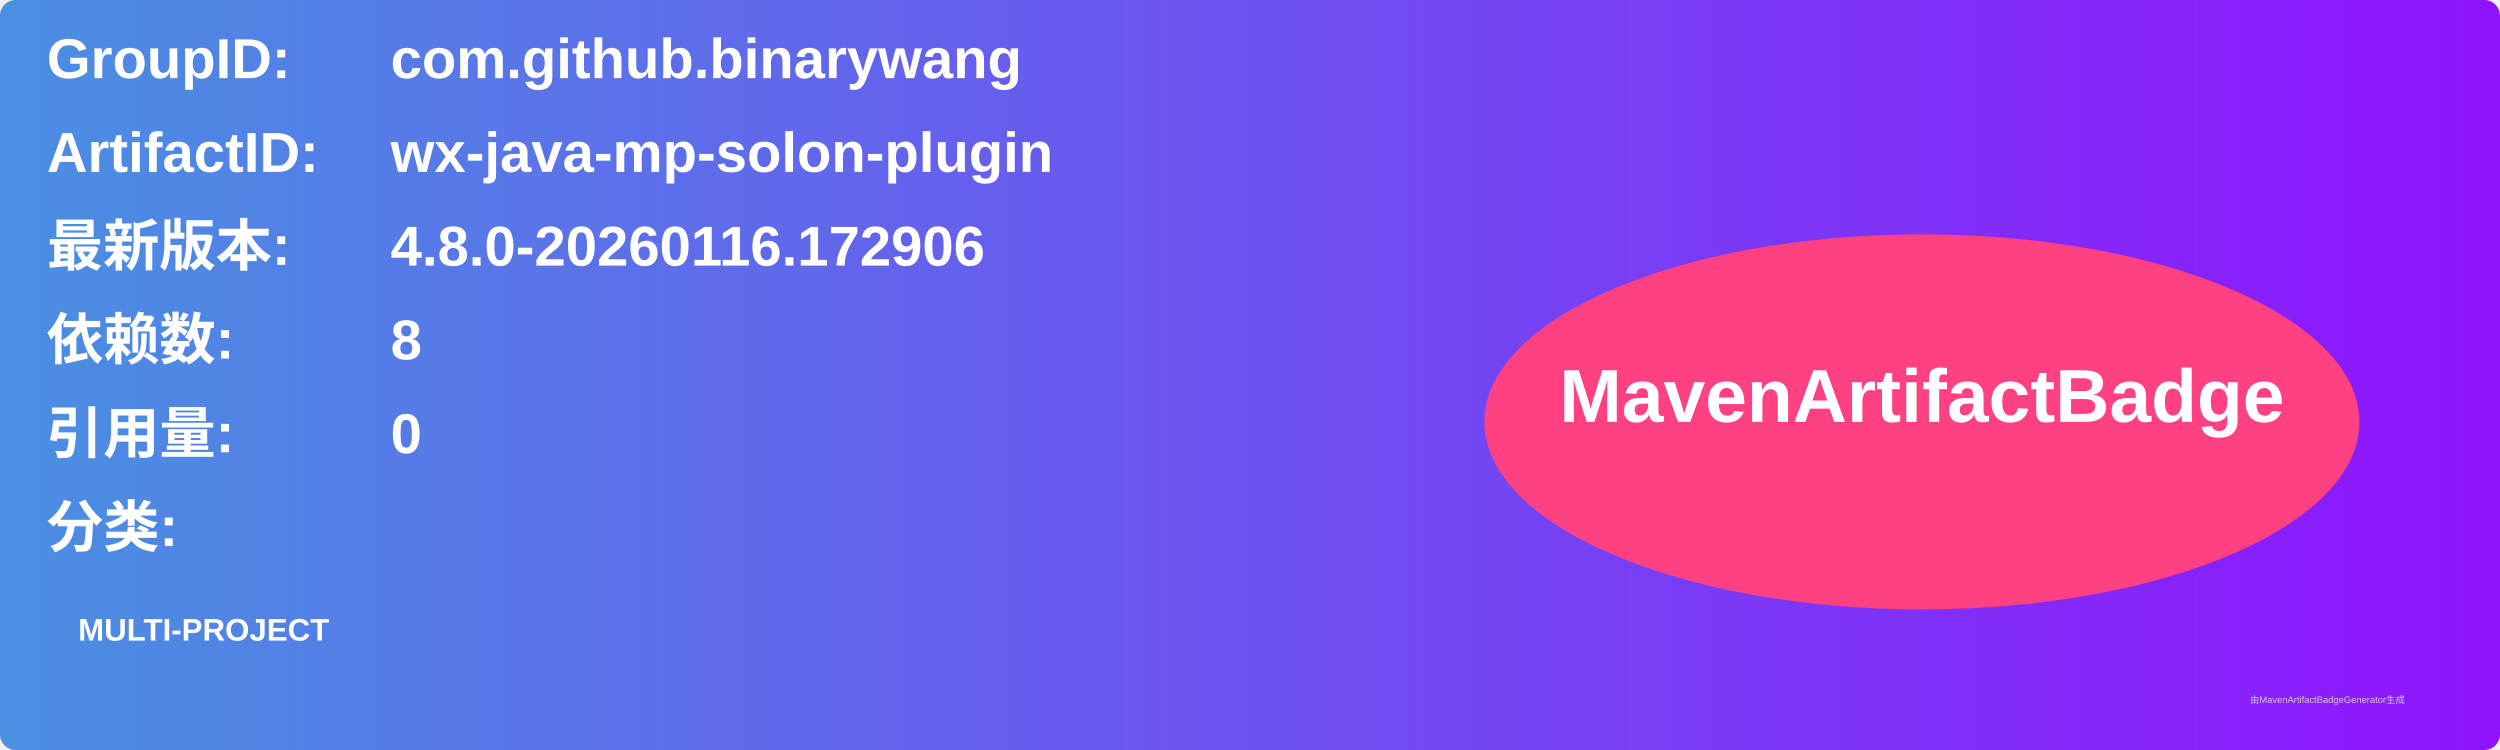
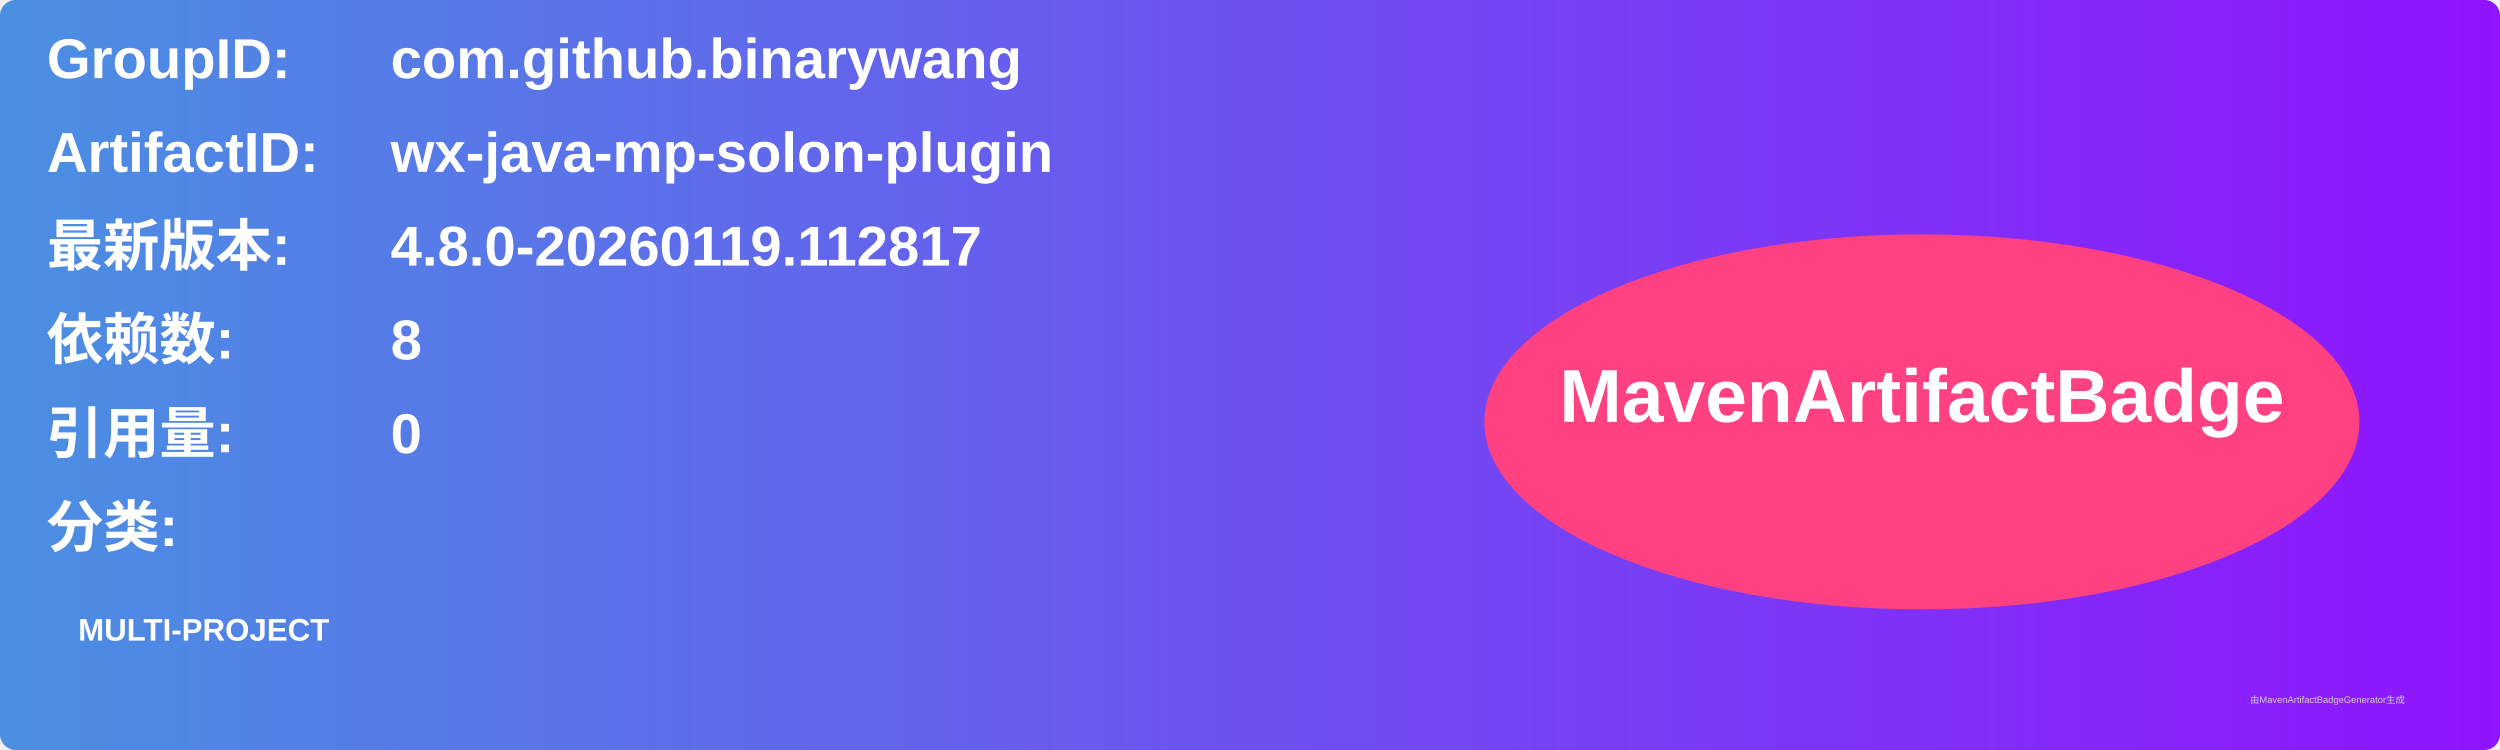
<svg xmlns="http://www.w3.org/2000/svg" width="800" height="240" viewBox="0 0 800 240">
  <linearGradient id="grad" x1="0%" y1="0%" x2="100%" y2="0%">
    <stop offset="0%" stop-color="#4a90e2" />
    <stop offset="100%" stop-color="#9013fe" />
  </linearGradient>
  <rect width="100%" height="100%" rx="5" ry="5" fill="url(#grad)" />
  <g transform="translate(15, 15)">
    <text x="0" y="10" font-family="Arial" font-size="18" fill="white" font-weight="bold" width="260">GroupID:</text>
    <text x="110" y="10" font-family="Arial" font-size="18" fill="white" font-weight="bold" width="460">com.github.binarywang</text>
    <text x="0" y="40" font-family="Arial" font-size="18" fill="white" font-weight="bold" width="260">ArtifactID:</text>
    <text x="110" y="40" font-family="Arial" font-size="18" fill="white" font-weight="bold" width="460">wx-java-mp-solon-plugin</text>
    <text x="0" y="70" font-family="Arial" font-size="18" fill="white" font-weight="bold">最新版本:</text>
    <text x="110" y="70" font-family="Arial" font-size="18" fill="white" font-weight="bold">
-       <tspan font-weight="bold">4.8.0-20260116.172906</tspan>
+       <tspan font-weight="bold">4.8.0-20260119.112817</tspan>
    </text>
    <text x="0" y="100" font-family="Arial" font-size="18" fill="white" font-weight="bold">依赖数: </text>
    <text x="110" y="100" font-family="Arial" font-size="18" fill="white">
      <tspan font-weight="bold">8</tspan>
    </text>
    <text x="0" y="130" font-family="Arial" font-size="18" fill="white" font-weight="bold">引用量: </text>
    <text x="110" y="130" font-family="Arial" font-size="18" fill="white">
      <tspan font-weight="bold">0</tspan>
    </text>
    <text x="0" y="160" font-family="Arial" font-size="18" fill="white" font-weight="bold">分类:</text>
    <text x="10" y="190" font-family="Arial" font-size="10" fill="white">
      <tspan font-weight="bold">MULTI-PROJECT</tspan>
    </text>
    <ellipse cx="600" cy="120" rx="140" ry="60" fill="#ff4081" />
    <text x="600" y="120" text-anchor="middle" font-family="Arial" font-size="24" fill="white" font-weight="bold">MavenArtifactBadge</text>
  </g>
  <text x="720" y="225" font-family="Arial" font-size="3" fill="#d0d0d0">由MavenArtifactBadgeGenerator生成</text>
</svg>
